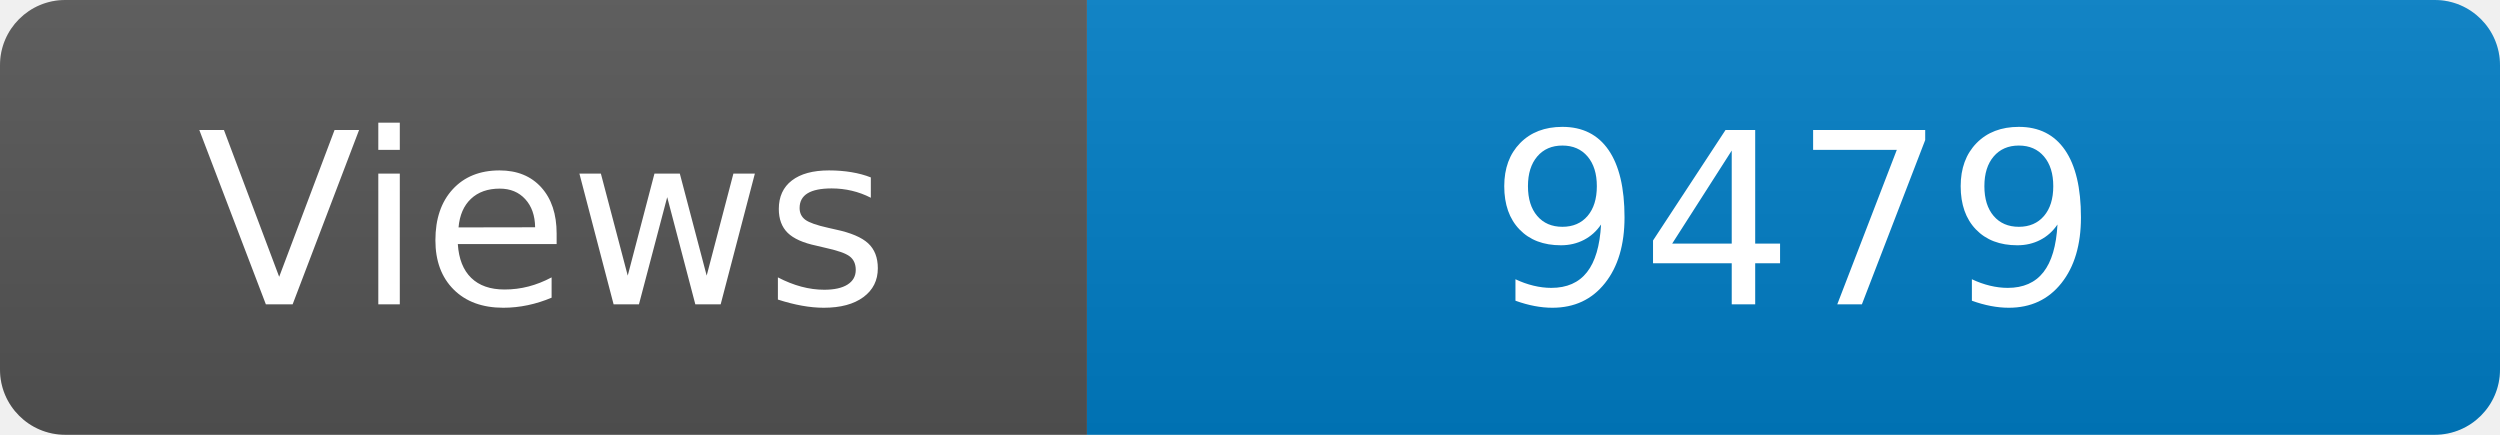
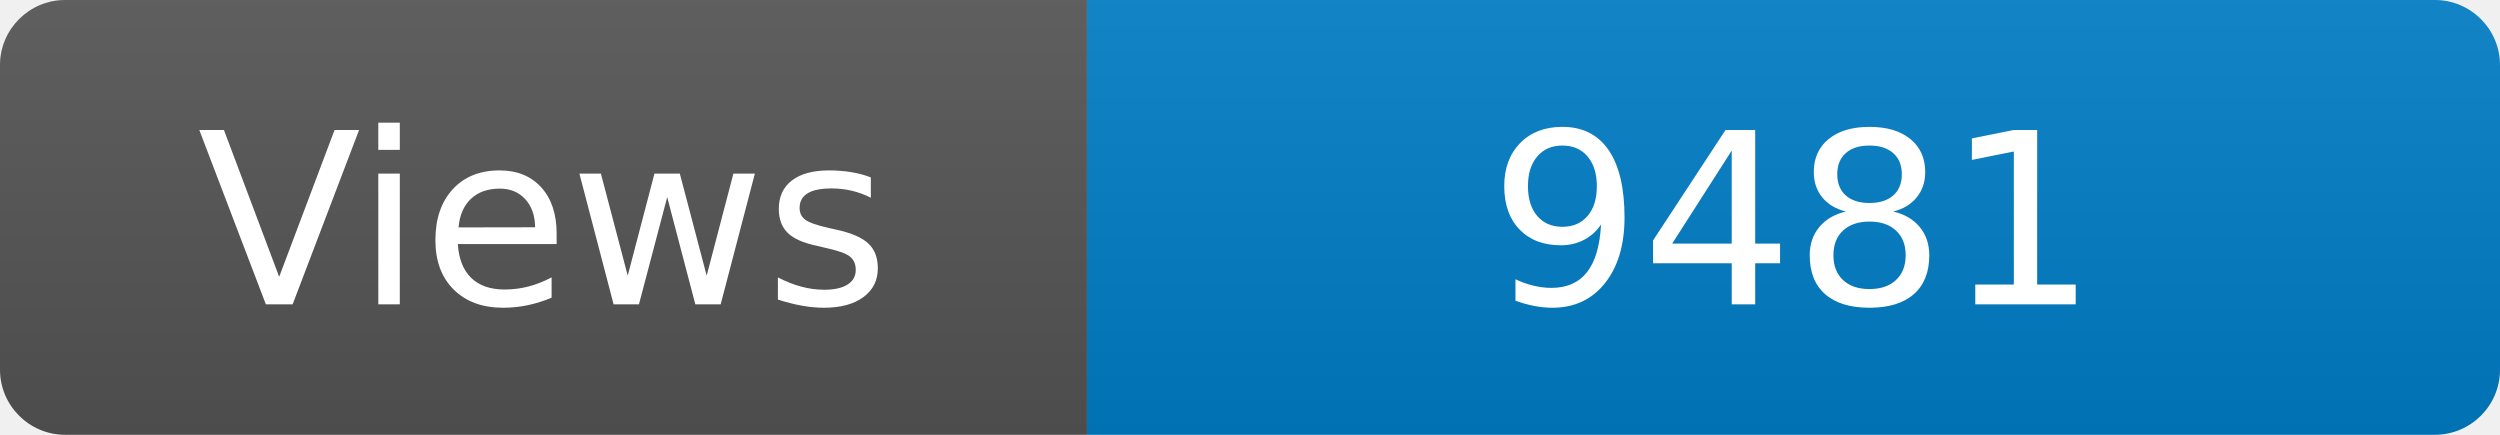
<svg xmlns="http://www.w3.org/2000/svg" width="115" height="20" role="img" aria-label="Maintained?: yes">
  <linearGradient id="s" x2="0" y2="100%">
    <stop offset="0" stop-color="#bbb" stop-opacity=".1" />
    <stop offset="1" stop-opacity=".1" />
  </linearGradient>
  <clipPath id="r">
    <rect width="115" height="20" rx="3" fill="#fff" />
  </clipPath>
  <g clip-path="url(#r)">
    <rect width="50" height="20" fill="#555" />
    <rect x="50" width="160" height="20" fill="#007ec6" />
    <rect width="115" height="20" fill="url(#s)" />
  </g>
  <g fill="#fff" text-anchor="middle" font-family="Verdana,Geneva,DejaVu Sans,sans-serif" font-size="110">
    <text x="250" y="140" transform="scale(.1)" fill="#fff">Views</text>
-     <text x="825" y="140" transform="scale(.1)" fill="#fff">9479</text>
+     <text x="825" y="140" transform="scale(.1)" fill="#fff">9481</text>
  </g>
</svg>
